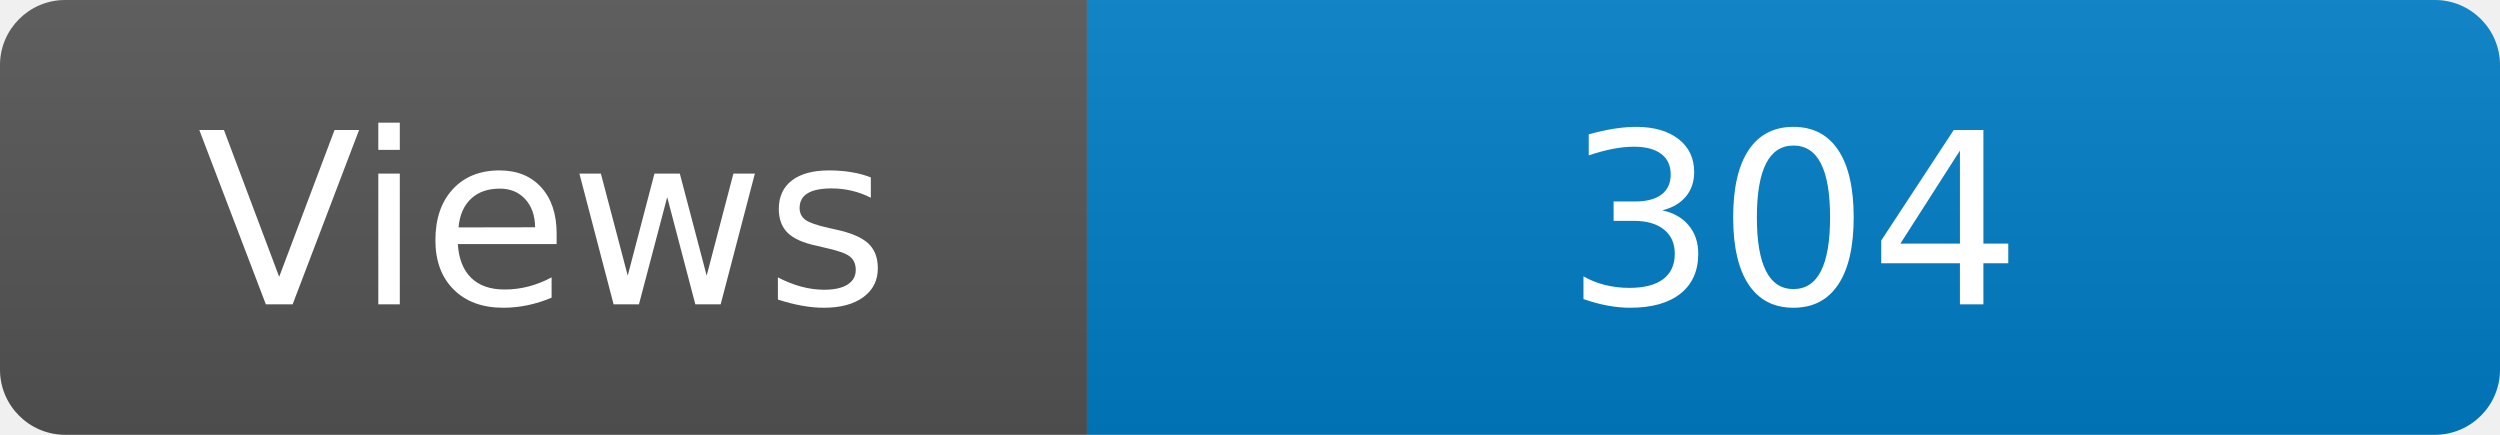
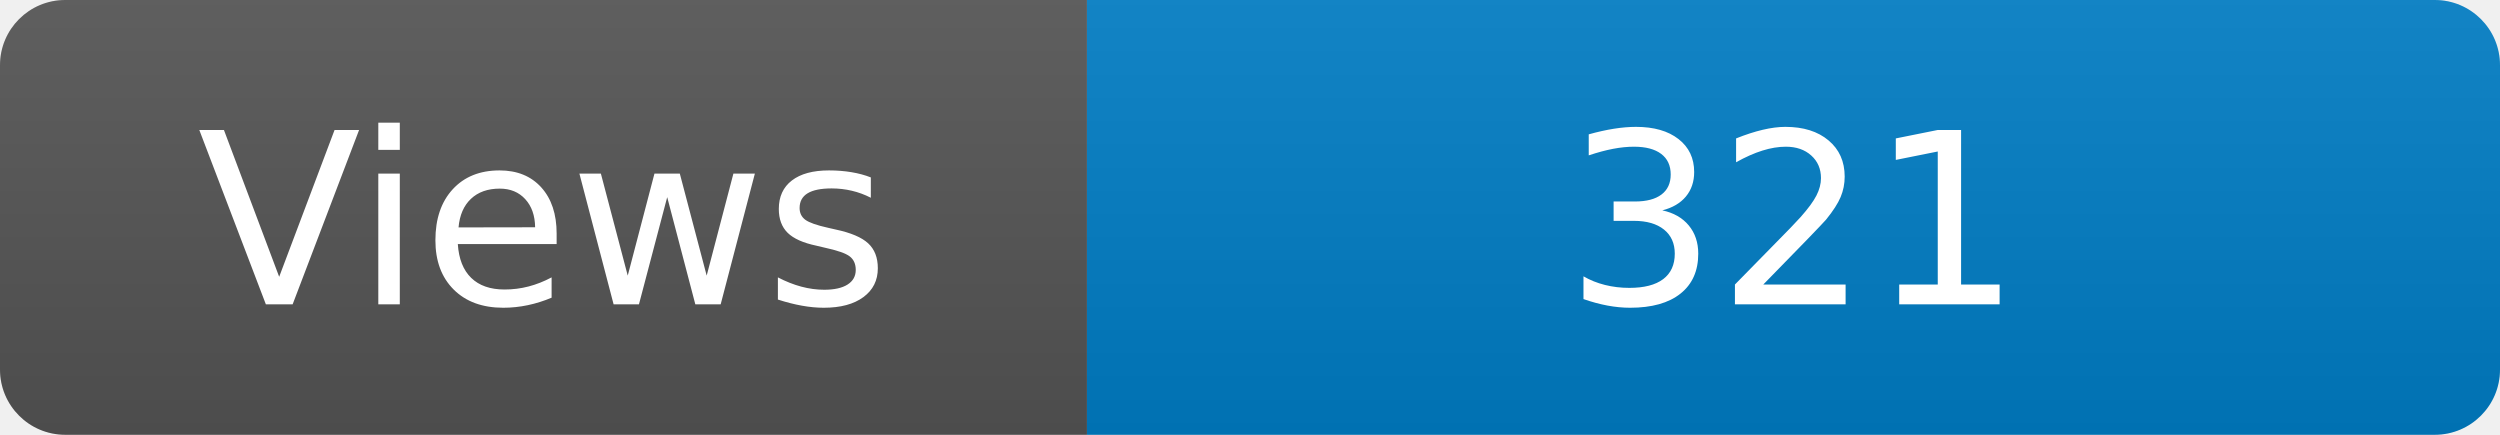
<svg xmlns="http://www.w3.org/2000/svg" width="115" height="20" role="img" aria-label="Maintained?: yes">
  <linearGradient id="s" x2="0" y2="100%">
    <stop offset="0" stop-color="#bbb" stop-opacity=".1" />
    <stop offset="1" stop-opacity=".1" />
  </linearGradient>
  <clipPath id="r">
    <rect width="115" height="20" rx="3" fill="#fff" />
  </clipPath>
  <g clip-path="url(#r)">
    <rect width="50" height="20" fill="#555" />
    <rect x="50" width="160" height="20" fill="#007ec6" />
    <rect width="115" height="20" fill="url(#s)" />
  </g>
  <g fill="#fff" text-anchor="middle" font-family="Verdana,Geneva,DejaVu Sans,sans-serif" font-size="110">
    <text x="250" y="140" transform="scale(.1)" fill="#fff">Views</text>
-     <text x="825" y="140" transform="scale(.1)" fill="#fff">304</text>
+     <text x="825" y="140" transform="scale(.1)" fill="#fff">321</text>
  </g>
</svg>
